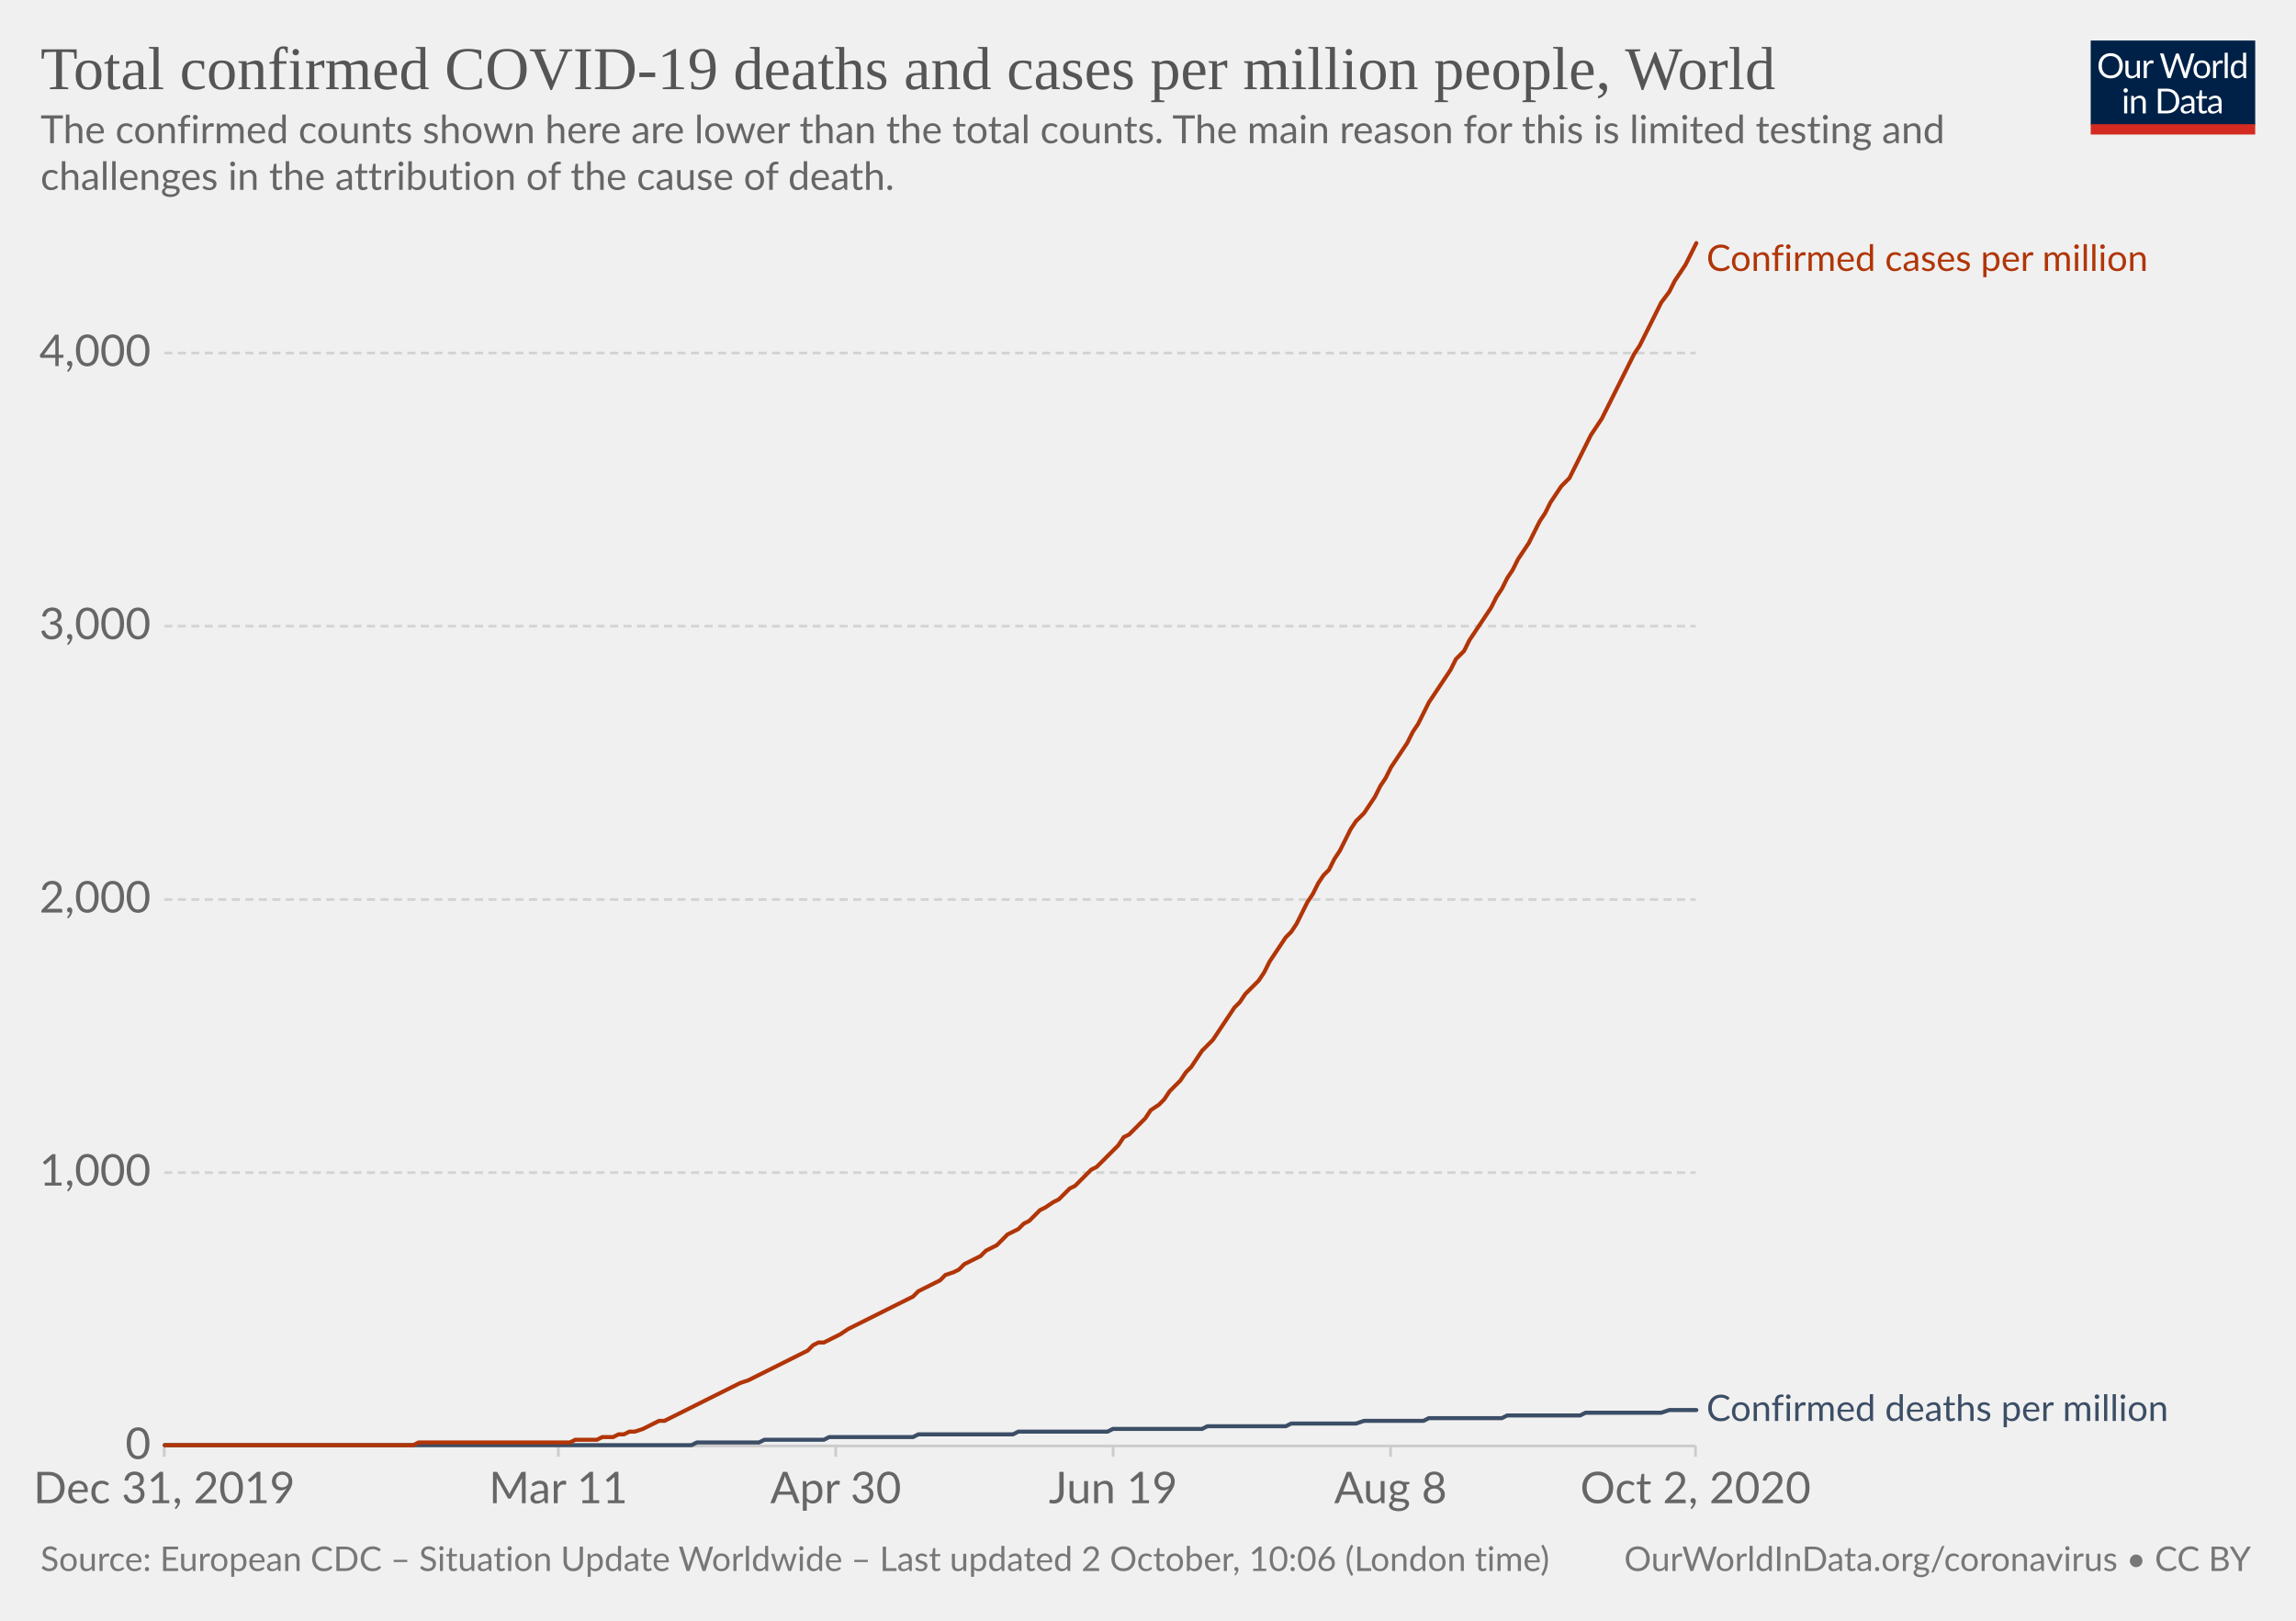
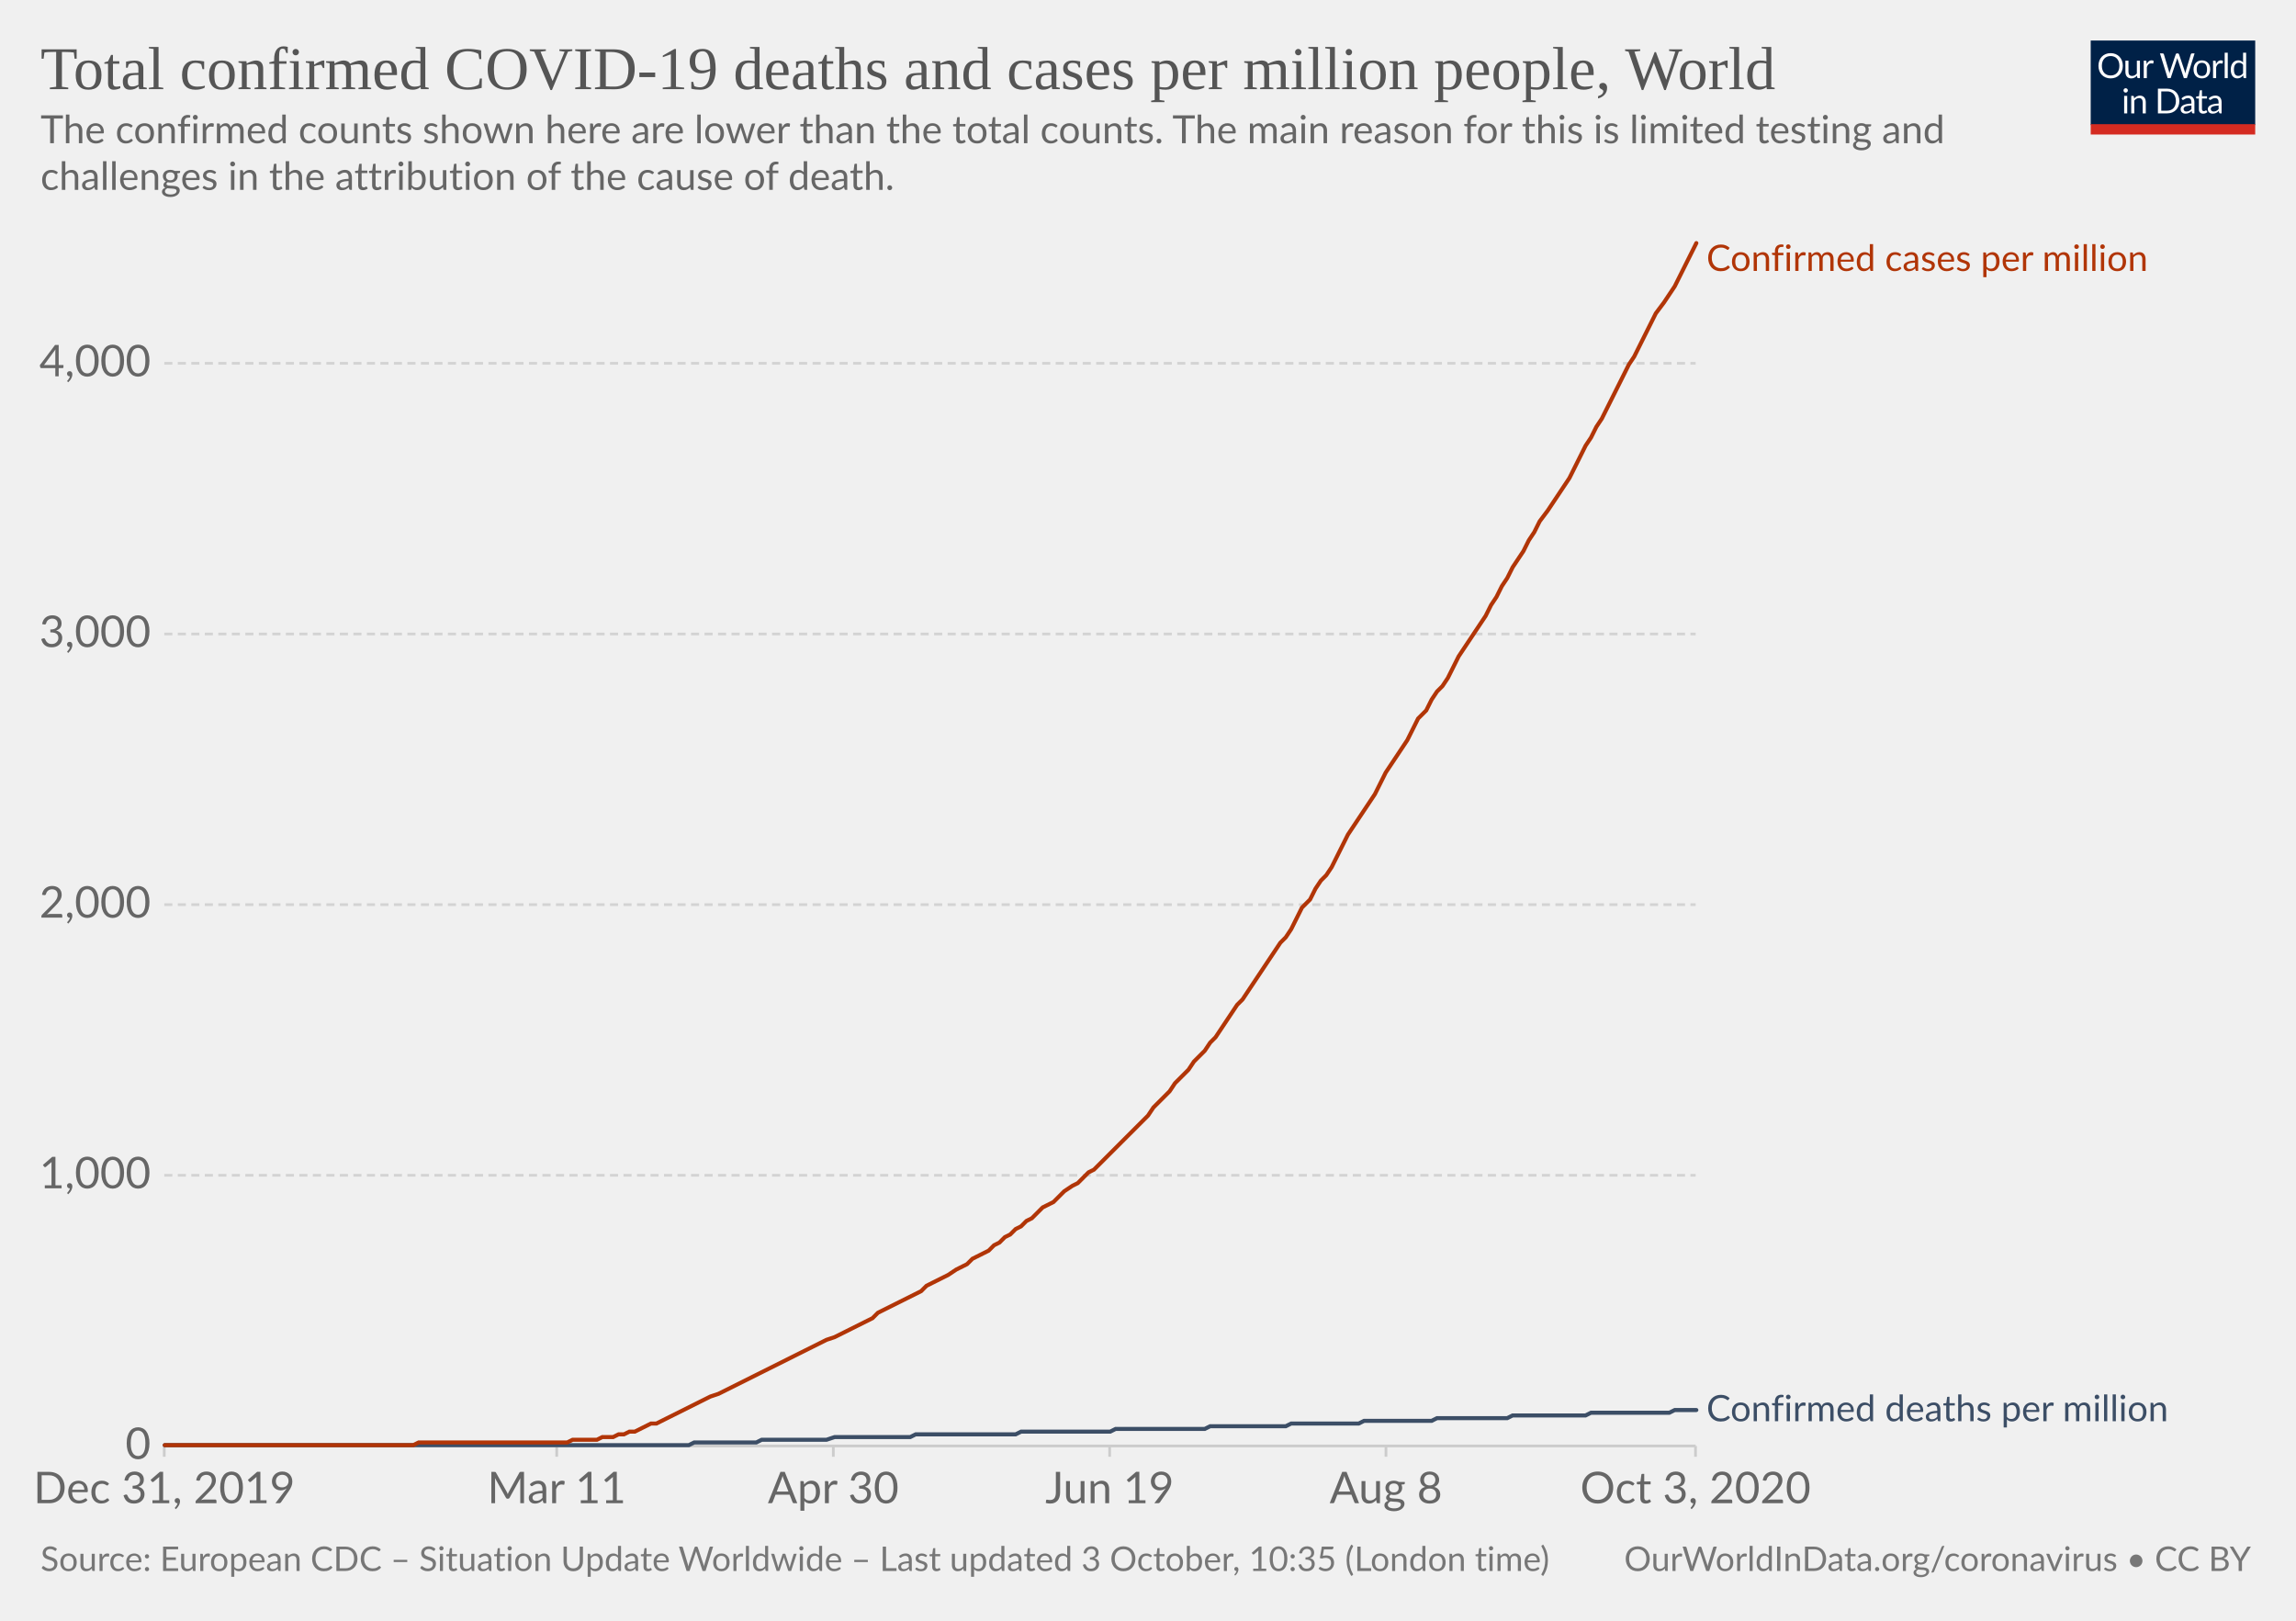
<svg xmlns="http://www.w3.org/2000/svg" version="1.1" style="background-color:#fff;-webkit-font-smoothing:antialiased" width="850" height="600" viewBox="0 0 850 600" font-family="Lato,'Helvetica Neue',Helvetica,Arial,sans-serif" font-size="18" text-rendering="optimizeLegibility">
  <g class="HeaderView">
    <g transform="matrix(.29 0 0 .29 774 15)">
      <svg width="210" height="120" viewBox="0 0 210 120" fill="none">
        <g clip-path="url(#clip0)">
          <path d="M0 0h210v107.89H0V0z" fill="#002147" />
          <path d="M40.98 32.25c0 2.36-.38 4.53-1.12 6.51a14.26 14.26 0 01-8.1 8.4c-1.9.78-4.02 1.17-6.34 1.17a16.6 16.6 0 01-6.33-1.17 14.31 14.31 0 01-8.08-8.4 18.29 18.29 0 01-1.12-6.51c0-2.36.38-4.53 1.12-6.5a14.32 14.32 0 018.07-8.44c1.92-.8 4.03-1.19 6.34-1.19 2.32 0 4.43.4 6.34 1.19 1.92.8 3.56 1.9 4.93 3.34a14.87 14.87 0 013.17 5.1 18.1 18.1 0 011.12 6.5zm-4.38 0c0-1.94-.26-3.68-.8-5.22a10.91 10.91 0 00-2.24-3.89 9.68 9.68 0 00-3.52-2.46 11.95 11.95 0 00-4.62-.86c-1.68 0-3.21.28-4.6.86a9.88 9.88 0 00-3.54 2.46 10.91 10.91 0 00-2.24 3.9c-.53 1.53-.8 3.27-.8 5.2 0 1.94.27 3.68.8 5.22a11.17 11.17 0 002.24 3.9 10.01 10.01 0 003.55 2.44c1.38.56 2.9.83 4.6.83 1.7 0 3.24-.27 4.61-.83a9.8 9.8 0 003.52-2.44 11.17 11.17 0 002.25-3.9c.53-1.54.8-3.28.8-5.21zm26.22-6.54V48H60.5c-.56 0-.9-.27-1.05-.81l-.31-2.4a12.45 12.45 0 01-3.26 2.6c-1.2.64-2.58.96-4.13.96-1.22 0-2.3-.2-3.24-.6a6.52 6.52 0 01-2.33-1.7 7.37 7.37 0 01-1.43-2.67c-.3-1.04-.46-2.2-.46-3.45V25.7h3.91v14.22c0 1.68.38 2.99 1.15 3.91.77.93 1.96 1.39 3.54 1.39 1.16 0 2.24-.27 3.23-.82a10.42 10.42 0 002.8-2.28V25.7h3.91zm8.61 4.47a9.94 9.94 0 012.6-3.56 5.64 5.64 0 013.76-1.3c.47 0 .92.05 1.34.15.44.1.83.27 1.17.49l-.3 2.92c-.09.37-.3.55-.66.55-.2 0-.5-.04-.9-.13a6.21 6.21 0 00-3.24.18c-.54.2-1.03.5-1.47.92-.42.4-.81.9-1.17 1.5-.33.58-.64 1.26-.92 2.02V48H67.7V25.71h2.25c.42 0 .72.08.88.25.16.16.27.44.33.83l.26 3.39zm61.16-13.7L122.75 48h-3.82l-7.99-24.05a21.95 21.95 0 01-.42-1.58 38.36 38.36 0 01-.44 1.58L102.05 48h-3.83L88.4 16.47h3.54c.38 0 .7.1.95.29.26.2.43.43.5.73l6.52 21.9c.1.4.2.83.28 1.28.1.46.2.94.29 1.46l.3-1.46c.12-.47.25-.9.38-1.27l7.41-21.91c.1-.25.26-.48.51-.69.27-.22.58-.33.95-.33h1.23c.38 0 .69.1.92.29.24.2.41.43.53.73l7.4 21.9a28.4 28.4 0 01.68 2.62 29.52 29.52 0 01.52-2.61l6.54-21.91c.07-.27.23-.5.48-.7.27-.21.58-.32.95-.32h3.32zm9.35 8.88c1.63 0 3.1.27 4.4.82a9.43 9.43 0 015.46 5.94c.5 1.4.74 2.98.74 4.73 0 1.76-.25 3.34-.74 4.75a9.43 9.43 0 01-5.46 5.92c-1.3.52-2.77.79-4.4.79-1.64 0-3.12-.27-4.44-.8a9.42 9.42 0 01-3.35-2.3c-.92-1-1.63-2.2-2.13-3.61-.49-1.41-.73-3-.73-4.75s.24-3.33.73-4.73c.5-1.43 1.2-2.64 2.13-3.63a9.4 9.4 0 013.35-2.31c1.32-.55 2.8-.82 4.44-.82zm0 19.89c2.2 0 3.84-.73 4.93-2.2 1.08-1.48 1.63-3.54 1.63-6.18 0-2.66-.55-4.72-1.63-6.2-1.09-1.49-2.73-2.23-4.93-2.23-1.12 0-2.09.2-2.93.57a5.7 5.7 0 00-2.06 1.65 7.5 7.5 0 00-1.24 2.67c-.26 1.04-.4 2.22-.4 3.54 0 2.64.55 4.7 1.64 6.18 1.1 1.47 2.76 2.2 4.99 2.2zm17.97-15.07a9.94 9.94 0 012.6-3.56 5.64 5.64 0 013.76-1.3c.47 0 .91.05 1.34.15.44.1.83.27 1.16.49l-.28 2.92c-.09.37-.31.55-.66.55-.2 0-.5-.04-.9-.13a6.2 6.2 0 00-3.24.18c-.54.2-1.03.5-1.47.92-.43.4-.82.9-1.17 1.5a13.1 13.1 0 00-.92 2.02V48h-3.94V25.71h2.24c.43 0 .72.08.88.25.17.16.28.44.33.83l.27 3.39zm15.04-14.59V48h-3.92V15.6h3.92zm19.55 15.43a6.22 6.22 0 00-2.38-2.05 6.7 6.7 0 00-2.86-.6c-2.07 0-3.66.75-4.77 2.23-1.12 1.48-1.68 3.6-1.68 6.33 0 1.46.13 2.7.38 3.74a7.29 7.29 0 001.1 2.56 4.35 4.35 0 001.78 1.45c.7.3 1.5.46 2.4.46 1.29 0 2.41-.3 3.36-.88a9.6 9.6 0 002.67-2.49V31.02zm3.91-15.43V48h-2.33c-.56 0-.9-.27-1.06-.81l-.35-2.71a12.13 12.13 0 01-3.25 2.77 8.28 8.28 0 01-4.23 1.06 7.31 7.31 0 01-6.14-2.9c-.73-.96-1.3-2.15-1.69-3.57a18.35 18.35 0 01.07-9.48 11.29 11.29 0 011.89-3.7 8.7 8.7 0 017.06-3.34 7.96 7.96 0 016.12 2.62V15.59h3.91zM46.61 70.71V93H42.7V70.71h3.91zm.84-7c0 .39-.08.75-.24 1.09a2.81 2.81 0 01-1.52 1.47 2.67 2.67 0 01-2.16 0 2.9 2.9 0 01-1.45-1.47 2.67 2.67 0 010-2.16c.15-.35.35-.65.6-.9.25-.27.53-.47.85-.62a2.67 2.67 0 012.16 0c.35.15.65.35.9.62.27.25.47.55.62.9.16.34.24.7.24 1.08zm7.97 10.24c.49-.54 1-1.04 1.54-1.48a9.85 9.85 0 013.66-1.84 8.96 8.96 0 015.43.35c.94.4 1.72.97 2.33 1.71a7.36 7.36 0 011.43 2.67c.32 1.04.49 2.19.49 3.45V93h-3.94V78.81c0-1.69-.4-3-1.17-3.92-.76-.93-1.93-1.4-3.5-1.4a6.6 6.6 0 00-3.25.83c-1 .56-1.92 1.31-2.77 2.27V93h-3.94V70.71h2.35c.56 0 .9.28 1.04.82l.3 2.42zm57.7 3.3c0 2.36-.37 4.5-1.11 6.44a14.3 14.3 0 01-3.17 4.98 14.1 14.1 0 01-4.93 3.2c-1.9.76-4.02 1.13-6.33 1.13H85.8V61.47h11.77c2.31 0 4.42.39 6.33 1.15a13.8 13.8 0 018.1 8.18 17.75 17.75 0 011.12 6.45zm-4.37 0c0-1.94-.26-3.67-.8-5.2a10.94 10.94 0 00-2.23-3.87 9.57 9.57 0 00-3.53-2.42 12.23 12.23 0 00-4.61-.83h-7.5v24.62h7.5c1.7 0 3.24-.28 4.61-.84a9.7 9.7 0 003.53-2.4 10.94 10.94 0 002.24-3.87c.53-1.53.8-3.26.8-5.2zm19.8 5.72c-1.8.06-3.34.2-4.62.44-1.26.22-2.3.51-3.1.88-.8.36-1.37.8-1.74 1.3-.35.5-.53 1.05-.53 1.67 0 .58.1 1.1.3 1.52a3 3 0 00.76 1.05c.34.27.73.46 1.17.6.45.11.94.17 1.45.17a7.28 7.28 0 003.5-.81 11.95 11.95 0 002.82-2.2v-4.62zm-12.65-9.11a12.73 12.73 0 013.98-2.66c1.43-.59 3-.88 4.73-.88 1.25 0 2.36.2 3.33.61a6.81 6.81 0 013.94 4.38c.33 1.04.5 2.19.5 3.43V93h-1.74a1.8 1.8 0 01-.88-.18c-.2-.13-.36-.38-.48-.74l-.44-2.12c-.59.55-1.16 1.03-1.72 1.46a9.48 9.48 0 01-3.74 1.7c-.69.15-1.46.23-2.3.23-.87 0-1.69-.12-2.45-.35a5.34 5.34 0 01-3.34-2.93 6.64 6.64 0 01-.49-2.64c0-.88.25-1.72.73-2.53a6.33 6.33 0 012.35-2.17c1.09-.63 2.5-1.15 4.25-1.54 1.75-.41 3.89-.65 6.42-.7v-1.75c0-1.73-.37-3.03-1.12-3.91-.75-.9-1.84-1.34-3.28-1.34-.97 0-1.78.12-2.44.37-.64.23-1.2.5-1.7.81l-1.23.82c-.33.23-.67.35-1 .35-.27 0-.5-.07-.69-.2a2.1 2.1 0 01-.48-.53l-.7-1.25zm27.67 19.5c-1.76 0-3.12-.5-4.07-1.48-.94-.98-1.41-2.4-1.41-4.25V74h-2.68a.9.9 0 01-.6-.2c-.16-.14-.24-.36-.24-.66v-1.56l3.65-.46.9-6.89a.9.9 0 01.29-.52.88.88 0 01.62-.22H142v7.67h6.44V74H142v13.38c0 .94.22 1.63.68 2.09.45.45 1.04.68 1.76.68a3.21 3.21 0 001.85-.53l.55-.35c.16-.12.3-.18.41-.18.2 0 .4.13.55.38l1.15 1.87a7.45 7.45 0 01-2.44 1.5c-.96.35-1.94.52-2.95.52zm19.68-10.4c-1.8.07-3.34.21-4.62.45-1.26.22-2.3.51-3.1.88-.8.36-1.37.8-1.74 1.3-.35.5-.53 1.05-.53 1.67 0 .58.1 1.1.3 1.52.18.42.44.77.76 1.05.34.27.73.46 1.17.6.45.11.94.17 1.45.17a7.3 7.3 0 003.5-.81 12.04 12.04 0 002.82-2.2v-4.62zm-12.65-9.1a12.72 12.72 0 013.99-2.66c1.42-.59 3-.88 4.72-.88 1.25 0 2.36.2 3.33.61a6.81 6.81 0 013.94 4.38c.33 1.04.5 2.19.5 3.43V93h-1.74a1.8 1.8 0 01-.88-.18c-.2-.13-.36-.38-.48-.74l-.44-2.12c-.59.55-1.16 1.03-1.72 1.46a9.48 9.48 0 01-3.74 1.7c-.69.15-1.46.23-2.3.23-.87 0-1.69-.12-2.45-.35a5.33 5.33 0 01-3.34-2.93 6.62 6.62 0 01-.49-2.64c0-.88.25-1.72.73-2.53a6.33 6.33 0 012.35-2.17c1.09-.63 2.5-1.15 4.25-1.54a31.2 31.2 0 016.42-.7v-1.75c0-1.73-.37-3.03-1.12-3.91-.75-.9-1.84-1.34-3.28-1.34-.97 0-1.78.12-2.44.37-.64.23-1.2.5-1.7.81-.46.3-.87.57-1.22.82-.34.23-.68.35-1.02.35-.26 0-.49-.07-.68-.2a1.88 1.88 0 01-.48-.53l-.7-1.25z" fill="#fff" />
          <path fill="#D42B21" d="M0 106.79h210V120H0z" />
        </g>
        <defs>
          <clipPath id="clip0">
            <path fill="#fff" d="M0 0h210v120H0z" />
          </clipPath>
        </defs>
      </svg>
    </g>
    <a href="https://ourworldindata.org/grapher/total-covid-cases-deaths-per-million?time=2019-12-31..latest" target="_blank" rel="noopener" font-family="&quot;Playfair Display&quot;,Georgia,&quot;Times New Roman&quot;,serif">
      <text font-size="22.5" x="15" y="33" fill="#555">
        <tspan x="15" y="33">Total confirmed COVID-19 deaths and cases per million people, World</tspan>
      </text>
    </a>
    <text font-size="14.4" x="15" y="53" fill="#666">
      <tspan x="15" y="53.02">The confirmed counts shown here are lower than the total counts. The main reason for this is limited testing and</tspan>
      <tspan x="15" y="70.3">challenges in the attribution of the cause of death.</tspan>
    </text>
  </g>
  <g class="LineChart">
    <defs>
      <clipPath id="a">
        <path d="M50.82 0h830v934h-830z" />
      </clipPath>
    </defs>
    <g class="DualAxisView">
      <g class="HorizontalAxis">
-         <path stroke="#ccc" d="M60.8 535.3v4M206.7 535.3v4M309.4 535.3v4M412.1 535.3v4M514.8 535.3v4M627.7 535.3v4" />
+         <path stroke="#ccc" d="M60.8 535.3v4M206.1 535.3v4M308.5 535.3v4M410.8 535.3v4M513.1 535.3v4M627.7 535.3v4" />
        <text x="60.8" y="556.5" fill="#666" text-anchor="middle" font-size="16.2">Dec 31, 2019</text>
-         <text x="206.7" y="556.5" fill="#666" text-anchor="middle" font-size="16.2">Mar 11</text>
-         <text x="309.4" y="556.5" fill="#666" text-anchor="middle" font-size="16.2">Apr 30</text>
-         <text x="412.1" y="556.5" fill="#666" text-anchor="middle" font-size="16.2">Jun 19</text>
-         <text x="514.8" y="556.5" fill="#666" text-anchor="middle" font-size="16.2">Aug 8</text>
-         <text x="627.7" y="556.5" fill="#666" text-anchor="middle" font-size="16.2">Oct 2, 2020</text>
+         <text x="206.1" y="556.5" fill="#666" text-anchor="middle" font-size="16.2">Mar 11</text>
+         <text x="308.5" y="556.5" fill="#666" text-anchor="middle" font-size="16.2">Apr 30</text>
+         <text x="410.8" y="556.5" fill="#666" text-anchor="middle" font-size="16.2">Jun 19</text>
+         <text x="513.1" y="556.5" fill="#666" text-anchor="middle" font-size="16.2">Aug 8</text>
+         <text x="627.7" y="556.5" fill="#666" text-anchor="middle" font-size="16.2">Oct 3, 2020</text>
      </g>
      <g class="VerticalAxis" fill="#666" dominant-baseline="middle" text-anchor="end" font-size="16.2">
        <text x="55.82" y="535.3">0</text>
-         <text x="55.82" y="434.1">1,000</text>
-         <text x="55.82" y="333">2,000</text>
-         <text x="55.82" y="231.8">3,000</text>
-         <text x="55.82" y="130.7">4,000</text>
+         <text x="55.82" y="435.1">1,000</text>
+         <text x="55.82" y="334.9">2,000</text>
+         <text x="55.82" y="234.7">3,000</text>
+         <text x="55.82" y="134.5">4,000</text>
      </g>
      <g class="AxisGridLines horizontalLines">
        <path stroke="#ccc" d="M60.82 535.3h566.92" />
-         <path stroke="#d3d3d3" stroke-dasharray="3,2" d="M60.82 434.1h566.92M60.82 333h566.92M60.82 231.8h566.92M60.82 130.7h566.92" />
+         <path stroke="#d3d3d3" stroke-dasharray="3,2" d="M60.82 435.1h566.92M60.82 334.9h566.92M60.82 234.7h566.92M60.82 134.5h566.92" />
      </g>
    </g>
    <g clip-path="url(#a)">
      <g class="LineLabels" cursor="default">
        <g class="legendMark">
          <text font-size="13.5" x="631.7" y="100.3" fill="#B13507">
            <tspan x="631.74" y="100.3">Confirmed cases per million</tspan>
          </text>
        </g>
        <g class="legendMark">
-           <text font-size="13.5" x="631.7" y="526" fill="#3C4E66">
-             <tspan x="631.74" y="526.05">Confirmed deaths per million</tspan>
+           <text font-size="13.5" x="631.7" y="526.1" fill="#3C4E66">
+             <tspan x="631.74" y="526.15">Confirmed deaths per million</tspan>
          </text>
        </g>
      </g>
      <g class="Lines">
        <g class="key-World_0">
-           <path stroke="#3C4E66" stroke-linecap="round" d="M61 535h195l2-1h23l2-1h22l2-1h31l2-1h35l2-1h33l2-1h33l2-1h29l2-1h24l3-1h22l2-1h27l2-1h27l2-1h28l3-1h10" fill="none" stroke-width="1.5" />
+           <path stroke="#3C4E66" stroke-linecap="round" d="M61 535h194l2-1h23l2-1h24l3-1h28l2-1h37l2-1h33l2-1h33l2-1h28l2-1h25l2-1h25l2-1h26l2-1h27l2-1h29l2-1h8" fill="none" stroke-width="1.5" />
        </g>
        <g class="key-World_1">
-           <path stroke="#B13507" stroke-linecap="round" d="M61 535h92l2-1h56l2-1h8l2-1h4l2-1h2l2-1h2l3-1 2-1 2-1 2-1h2l2-1 2-1 2-1 2-1 2-1 2-1 2-1 2-1 2-1 2-1 2-1 2-1 2-1 2-1 3-1 2-1 2-1 2-1 2-1 2-1 2-1 2-1 2-1 2-1 2-1 2-1 2-2 2-1h2l2-1 2-1 2-1 3-2 2-1 2-1 2-1 2-1 2-1 2-1 2-1 2-1 2-1 2-1 2-1 2-1 2-2 2-1 2-1 2-1 2-1 2-2 3-1 2-1 2-2 2-1 2-1 2-1 2-2 2-1 2-1 2-2 2-2 2-1 2-1 2-2 2-1 2-2 2-2 2-1 3-2 2-1 2-2 2-2 2-1 2-2 2-2 2-2 2-1 2-2 2-2 2-2 2-2 2-3 2-1 2-2 2-2 2-2 2-3 3-2 2-2 2-3 2-2 2-2 2-3 2-2 2-3 2-3 2-2 2-2 2-3 2-3 2-3 2-3 2-2 2-3 2-2 3-3 2-3 2-4 2-3 2-3 2-3 2-2 2-3 2-4 2-4 2-3 2-4 2-3 2-2 2-4 2-3 2-4 2-4 2-3 3-3 2-3 2-3 2-4 2-3 2-4 2-3 2-3 2-3 2-4 2-3 2-4 2-4 2-3 2-3 2-3 2-3 2-4 3-3 2-4 2-3 2-3 2-3 2-3 2-4 2-3 2-4 2-3 2-4 2-3 2-3 2-4 2-4 2-3 2-4 2-3 2-3 3-3 2-4 2-4 2-4 2-4 2-3 2-3 2-4 2-4 2-4 2-4 2-4 2-4 2-3 2-4 2-4 2-4 2-4 3-4 2-4 2-3 2-3 2-4 2-4" fill="none" stroke-width="1.5" />
+           <path stroke="#B13507" stroke-linecap="round" d="M61 535h92l2-1h55l2-1h9l2-1h4l2-1h2l2-1h2l2-1 2-1 2-1h2l2-1 2-1 2-1 2-1 2-1 2-1 2-1 2-1 2-1 2-1 3-1 2-1 2-1 2-1 2-1 2-1 2-1 2-1 2-1 2-1 2-1 2-1 2-1 2-1 2-1 2-1 2-1 2-1 2-1 2-1 2-1 3-1 2-1 2-1 2-1 2-1 2-1 2-1 2-1 2-2 2-1 2-1 2-1 2-1 2-1 2-1 2-1 2-1 2-2 2-1 2-1 2-1 2-1 3-2 2-1 2-1 2-2 2-1 2-1 2-1 2-2 2-1 2-2 2-1 2-2 2-1 2-2 2-1 2-2 2-2 2-1 2-1 2-2 2-2 3-2 2-1 2-2 2-2 2-1 2-2 2-2 2-2 2-2 2-2 2-2 2-2 2-2 2-2 2-2 2-3 2-2 2-2 2-2 2-3 2-2 3-3 2-3 2-2 2-2 2-3 2-2 2-3 2-3 2-3 2-3 2-2 2-3 2-3 2-3 2-3 2-3 2-3 2-3 2-2 2-3 2-4 2-4 3-3 2-4 2-3 2-2 2-3 2-4 2-4 2-4 2-3 2-3 2-3 2-3 2-3 2-4 2-4 2-3 2-3 2-3 2-3 2-4 2-4 3-3 2-4 2-3 2-2 2-3 2-4 2-4 2-3 2-3 2-3 2-3 2-3 2-4 2-3 2-4 2-3 2-4 2-3 2-3 2-4 2-3 2-4 3-4 2-3 2-3 2-3 2-3 2-4 2-4 2-4 2-3 2-4 2-3 2-4 2-4 2-4 2-4 2-4 2-3 2-4 2-4 2-4 2-4 3-4 2-3 2-3 2-4 2-4 2-4 2-4" fill="none" stroke-width="1.5" />
        </g>
      </g>
    </g>
  </g>
  <g class="SourcesFooter" fill="#777">
    <g class="clickable" fill="#777">
      <text font-size="12.6" x="15" y="581.6">
-         <tspan x="15" y="581.58">Source: European CDC – Situation Update Worldwide – Last updated 2 October, 10:06 (London time)</tspan>
+         <tspan x="15" y="581.58">Source: European CDC – Situation Update Worldwide – Last updated 3 October, 10:35 (London time)</tspan>
      </text>
    </g>
    <text font-size="12.6" x="601.3" y="581.6">
      <tspan x="601.27" y="581.58">
        <a target="_blank" href="https://ourworldindata.org/coronavirus" fill="#777">OurWorldInData.org/coronavirus</a> • <a class="cclogo" href="http://creativecommons.org/licenses/by/4.0/deed.en_US" target="_blank" fill="#777">CC BY</a>
      </tspan>
    </text>
  </g>
</svg>
